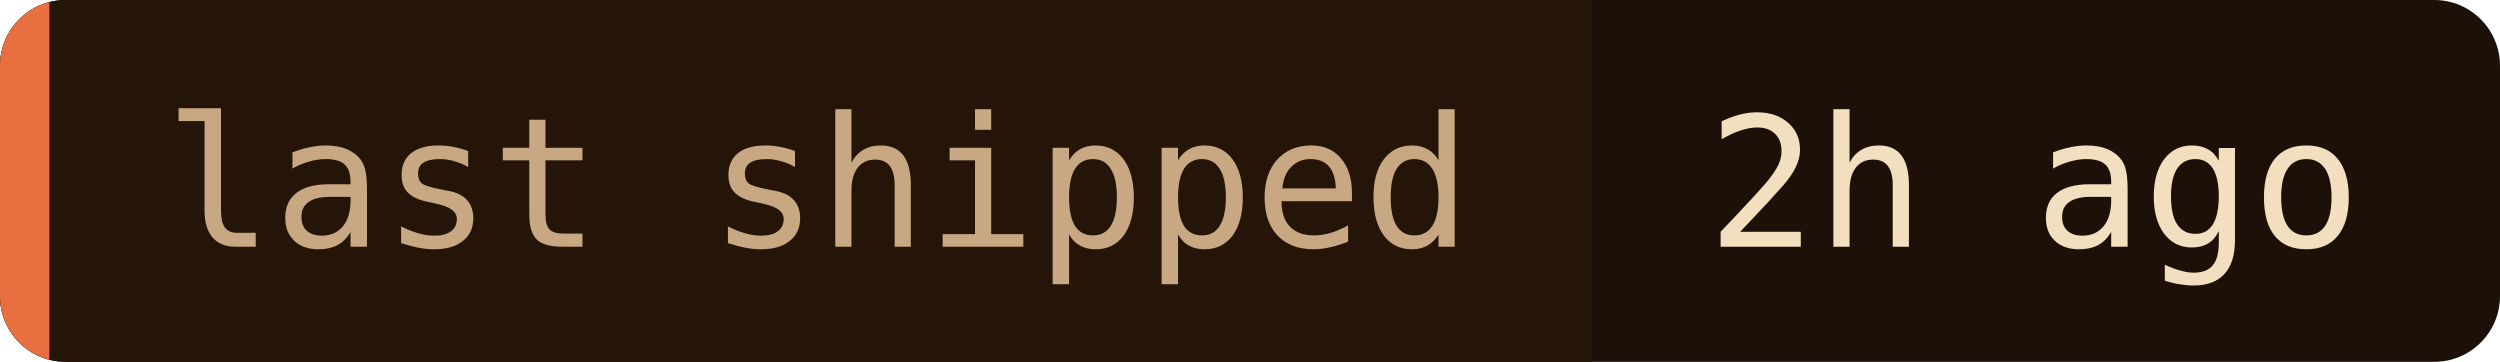
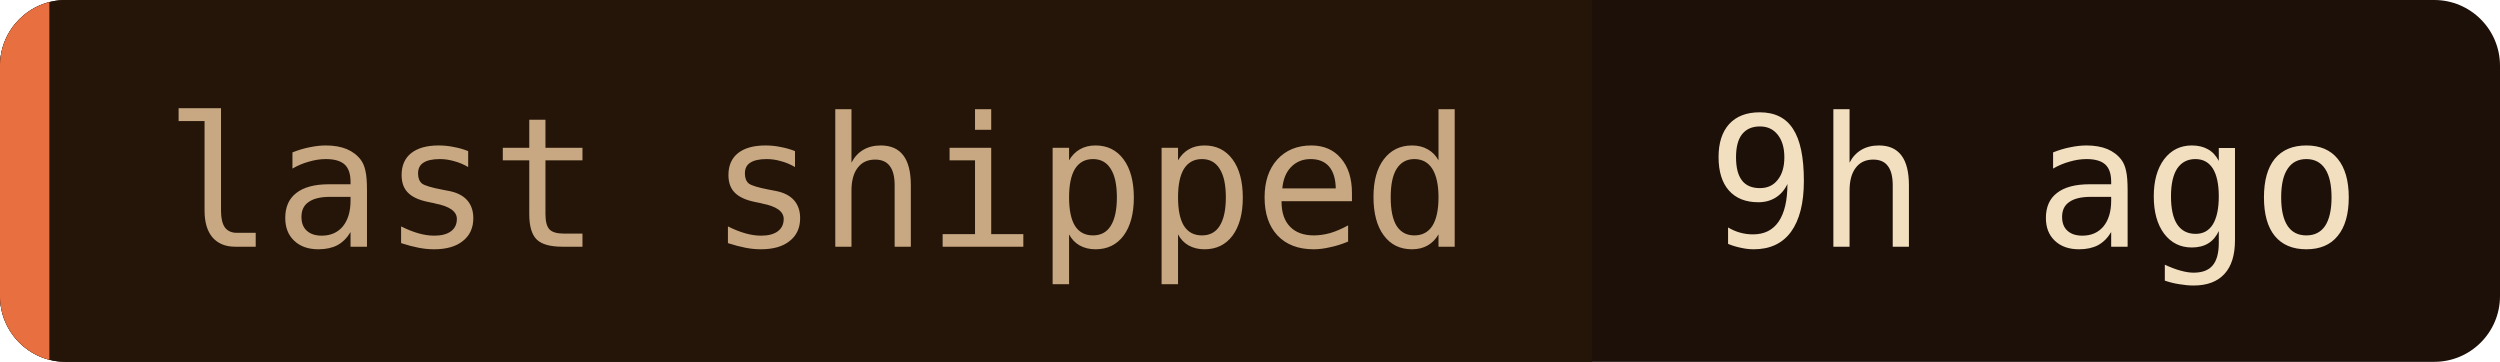
- <svg xmlns="http://www.w3.org/2000/svg" width="152" height="22" role="img" aria-label="last shipped: 2h ago">
+ <svg xmlns="http://www.w3.org/2000/svg" width="152" height="22" role="img" aria-label="last shipped: 9h ago">
  <clipPath id="c">
    <rect width="152" height="22" rx="4" />
  </clipPath>
  <g clip-path="url(#c)">
    <rect width="152" height="22" fill="#1c1008" />
    <rect width="96.8" height="22" fill="#241508" />
    <rect width="3" height="22" fill="#e87040" />
  </g>
  <g font-family="'JetBrains Mono', 'Fira Code', ui-monospace, SFMono-Regular, Menlo, monospace" font-size="11">
    <text x="10" y="15" fill="#c8a882">last shipped</text>
-     <text x="103.8" y="15" fill="#f2dfc0">2h ago</text>
+     <text x="103.8" y="15" fill="#f2dfc0">9h ago</text>
  </g>
</svg>
